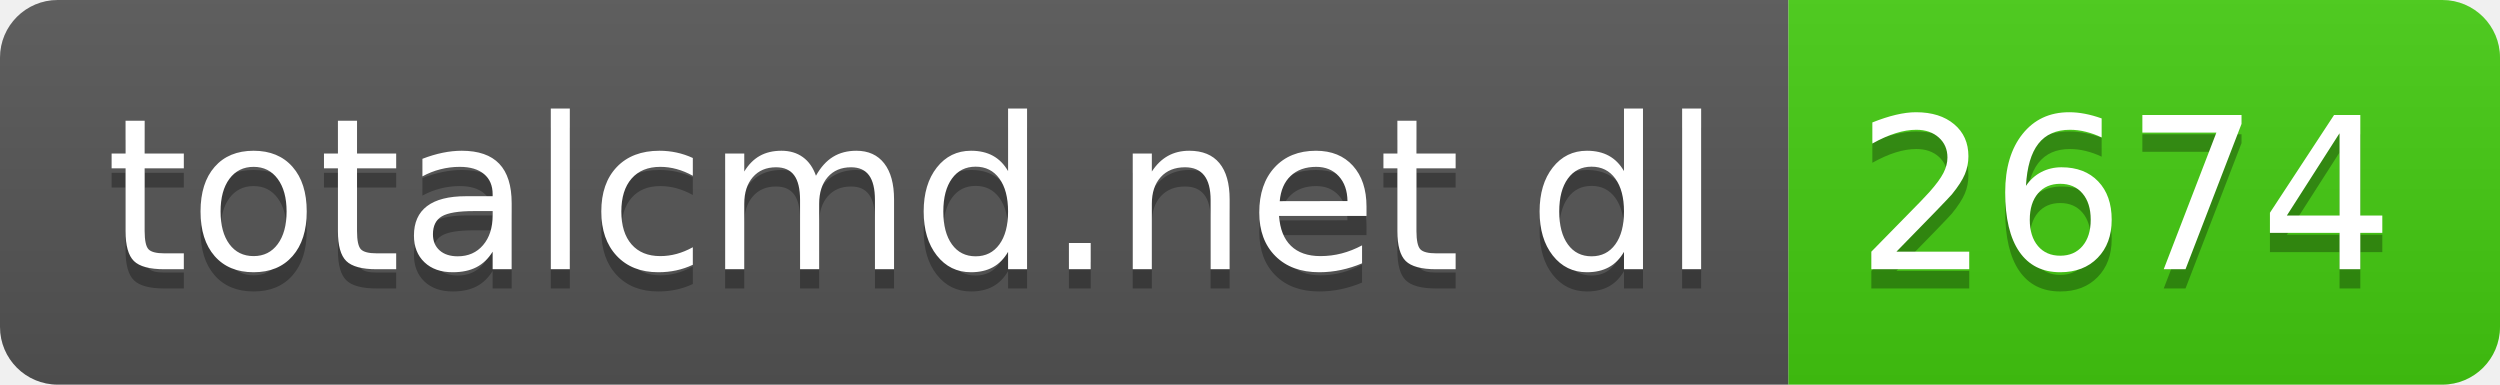
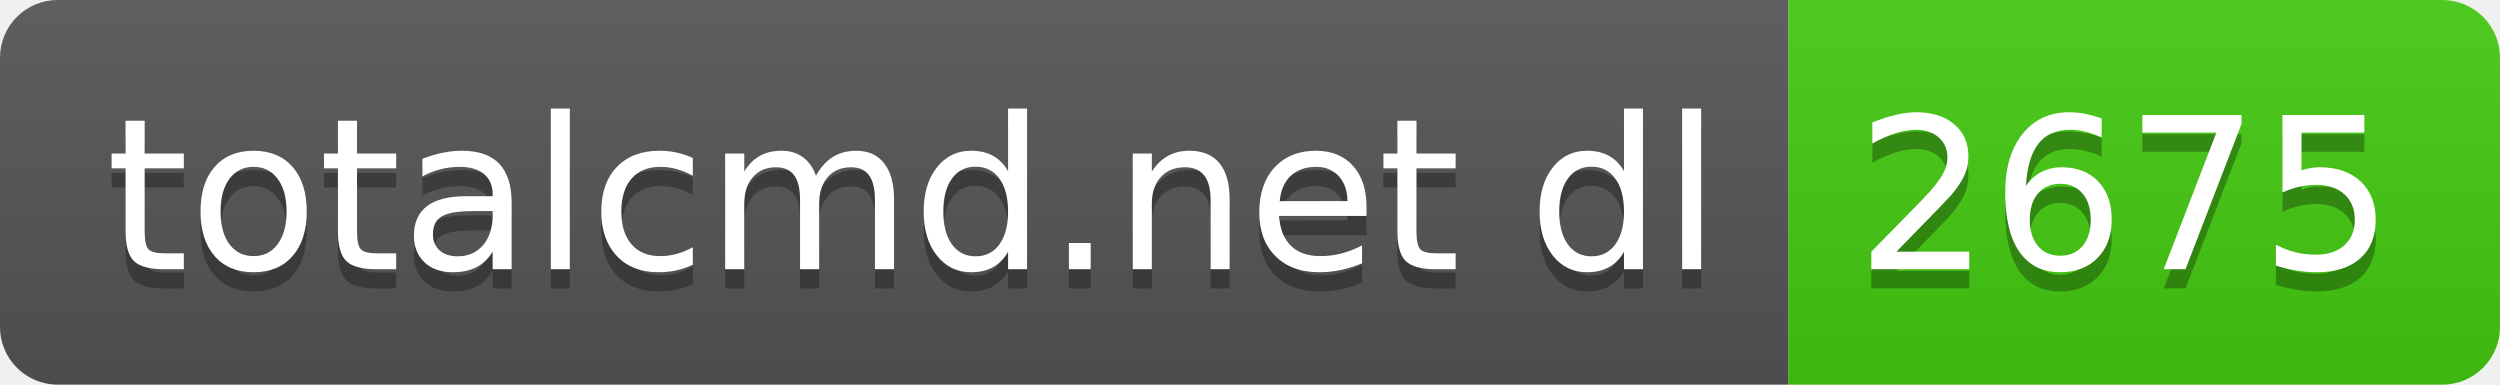
- <svg xmlns="http://www.w3.org/2000/svg" width="130" height="20" role="img" aria-label="totalcmd.net dl: 2674">
+ <svg xmlns="http://www.w3.org/2000/svg" width="130" height="20" role="img" aria-label="totalcmd.net dl: 2675">
  <linearGradient id="s" x2="0" y2="100%">
    <stop offset="0" stop-color="#bbb" stop-opacity=".1" />
    <stop offset="1" stop-opacity=".1" />
  </linearGradient>
  <clipPath id="r">
    <rect width="130" height="20" rx="3" fill="#fff" />
  </clipPath>
  <g clip-path="url(#r)">
    <rect width="93" height="20" fill="#555" />
    <rect x="93" width="37" height="20" fill="#4c1" />
    <rect width="130" height="20" fill="url(#s)" />
  </g>
  <g fill="#fff" text-anchor="middle" font-family="Verdana,Geneva,DejaVu Sans,sans-serif" text-rendering="geometricPrecision" font-size="110">
    <text aria-hidden="true" x="475" y="150" fill="#010101" fill-opacity=".3" transform="scale(.1)" textLength="830">totalcmd.net dl</text>
    <text x="475" y="140" transform="scale(.1)" fill="#fff" textLength="830">totalcmd.net dl</text>
-     <text aria-hidden="true" x="1105" y="150" fill="#010101" fill-opacity=".3" transform="scale(.1)" textLength="270">2674</text>
-     <text x="1105" y="140" transform="scale(.1)" fill="#fff" textLength="270">2674</text>
+     <text aria-hidden="true" x="1105" y="150" fill="#010101" fill-opacity=".3" transform="scale(.1)" textLength="270">2675</text>
+     <text x="1105" y="140" transform="scale(.1)" fill="#fff" textLength="270">2675</text>
  </g>
</svg>
